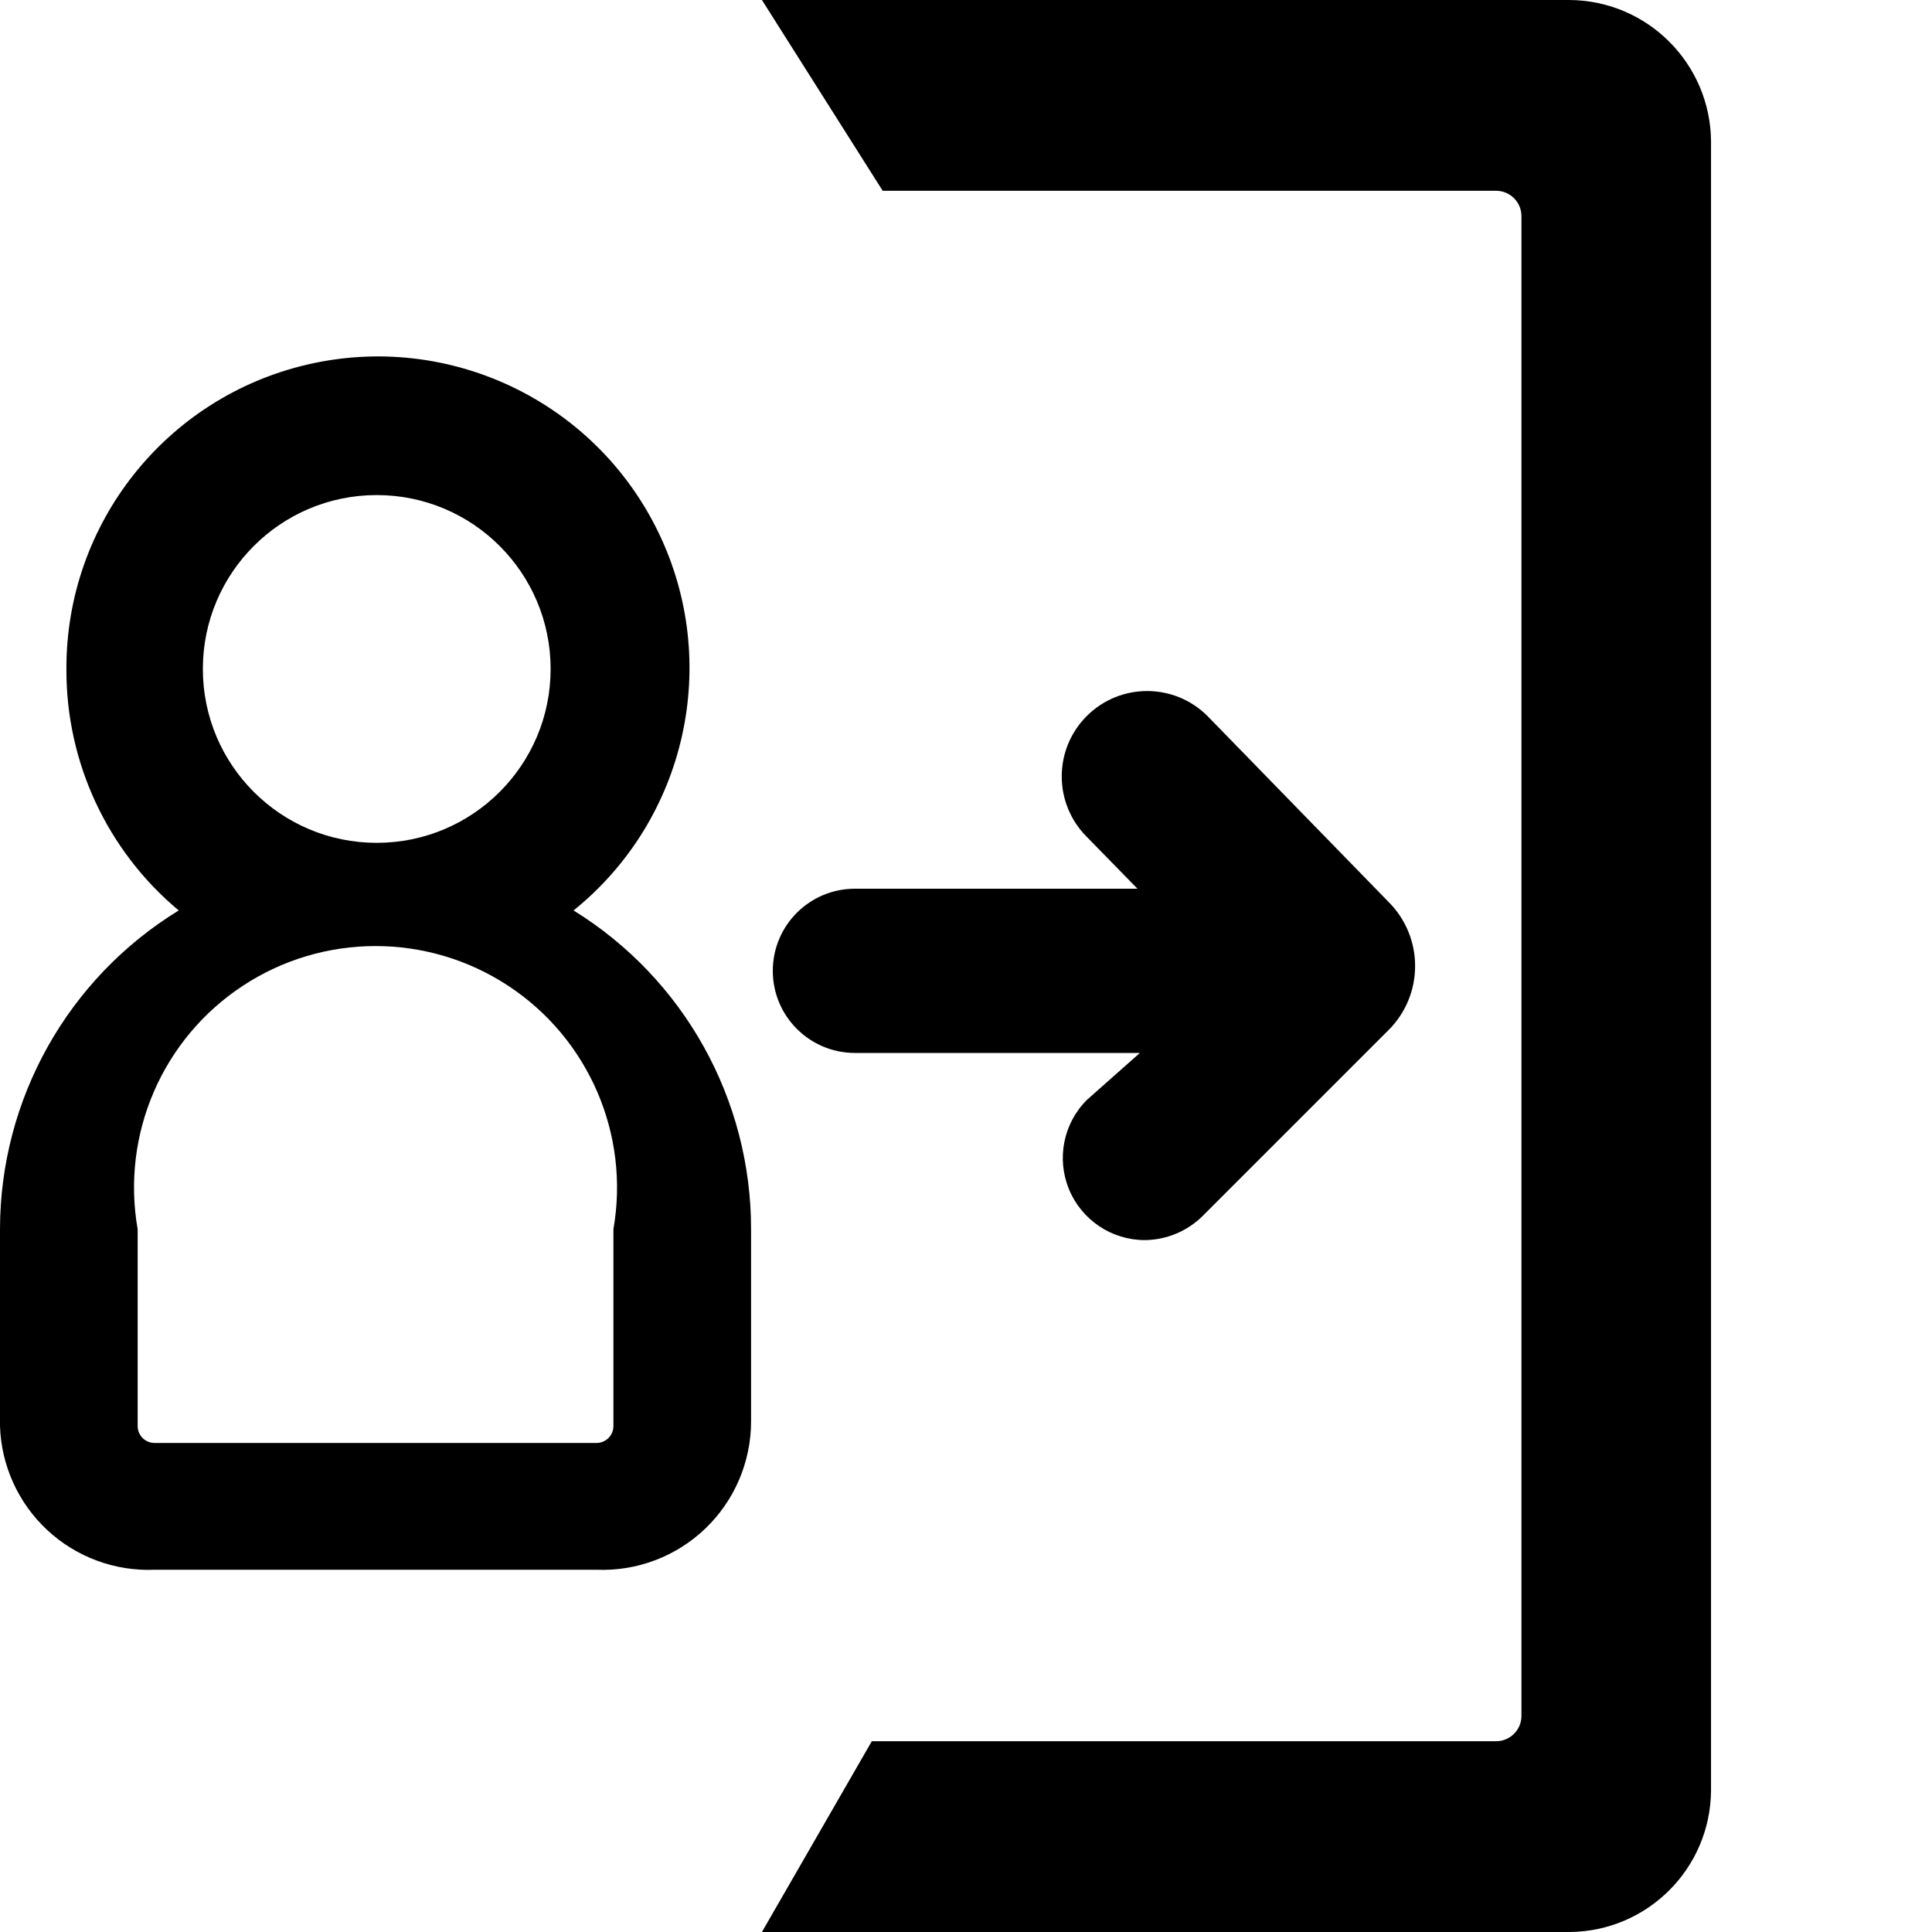
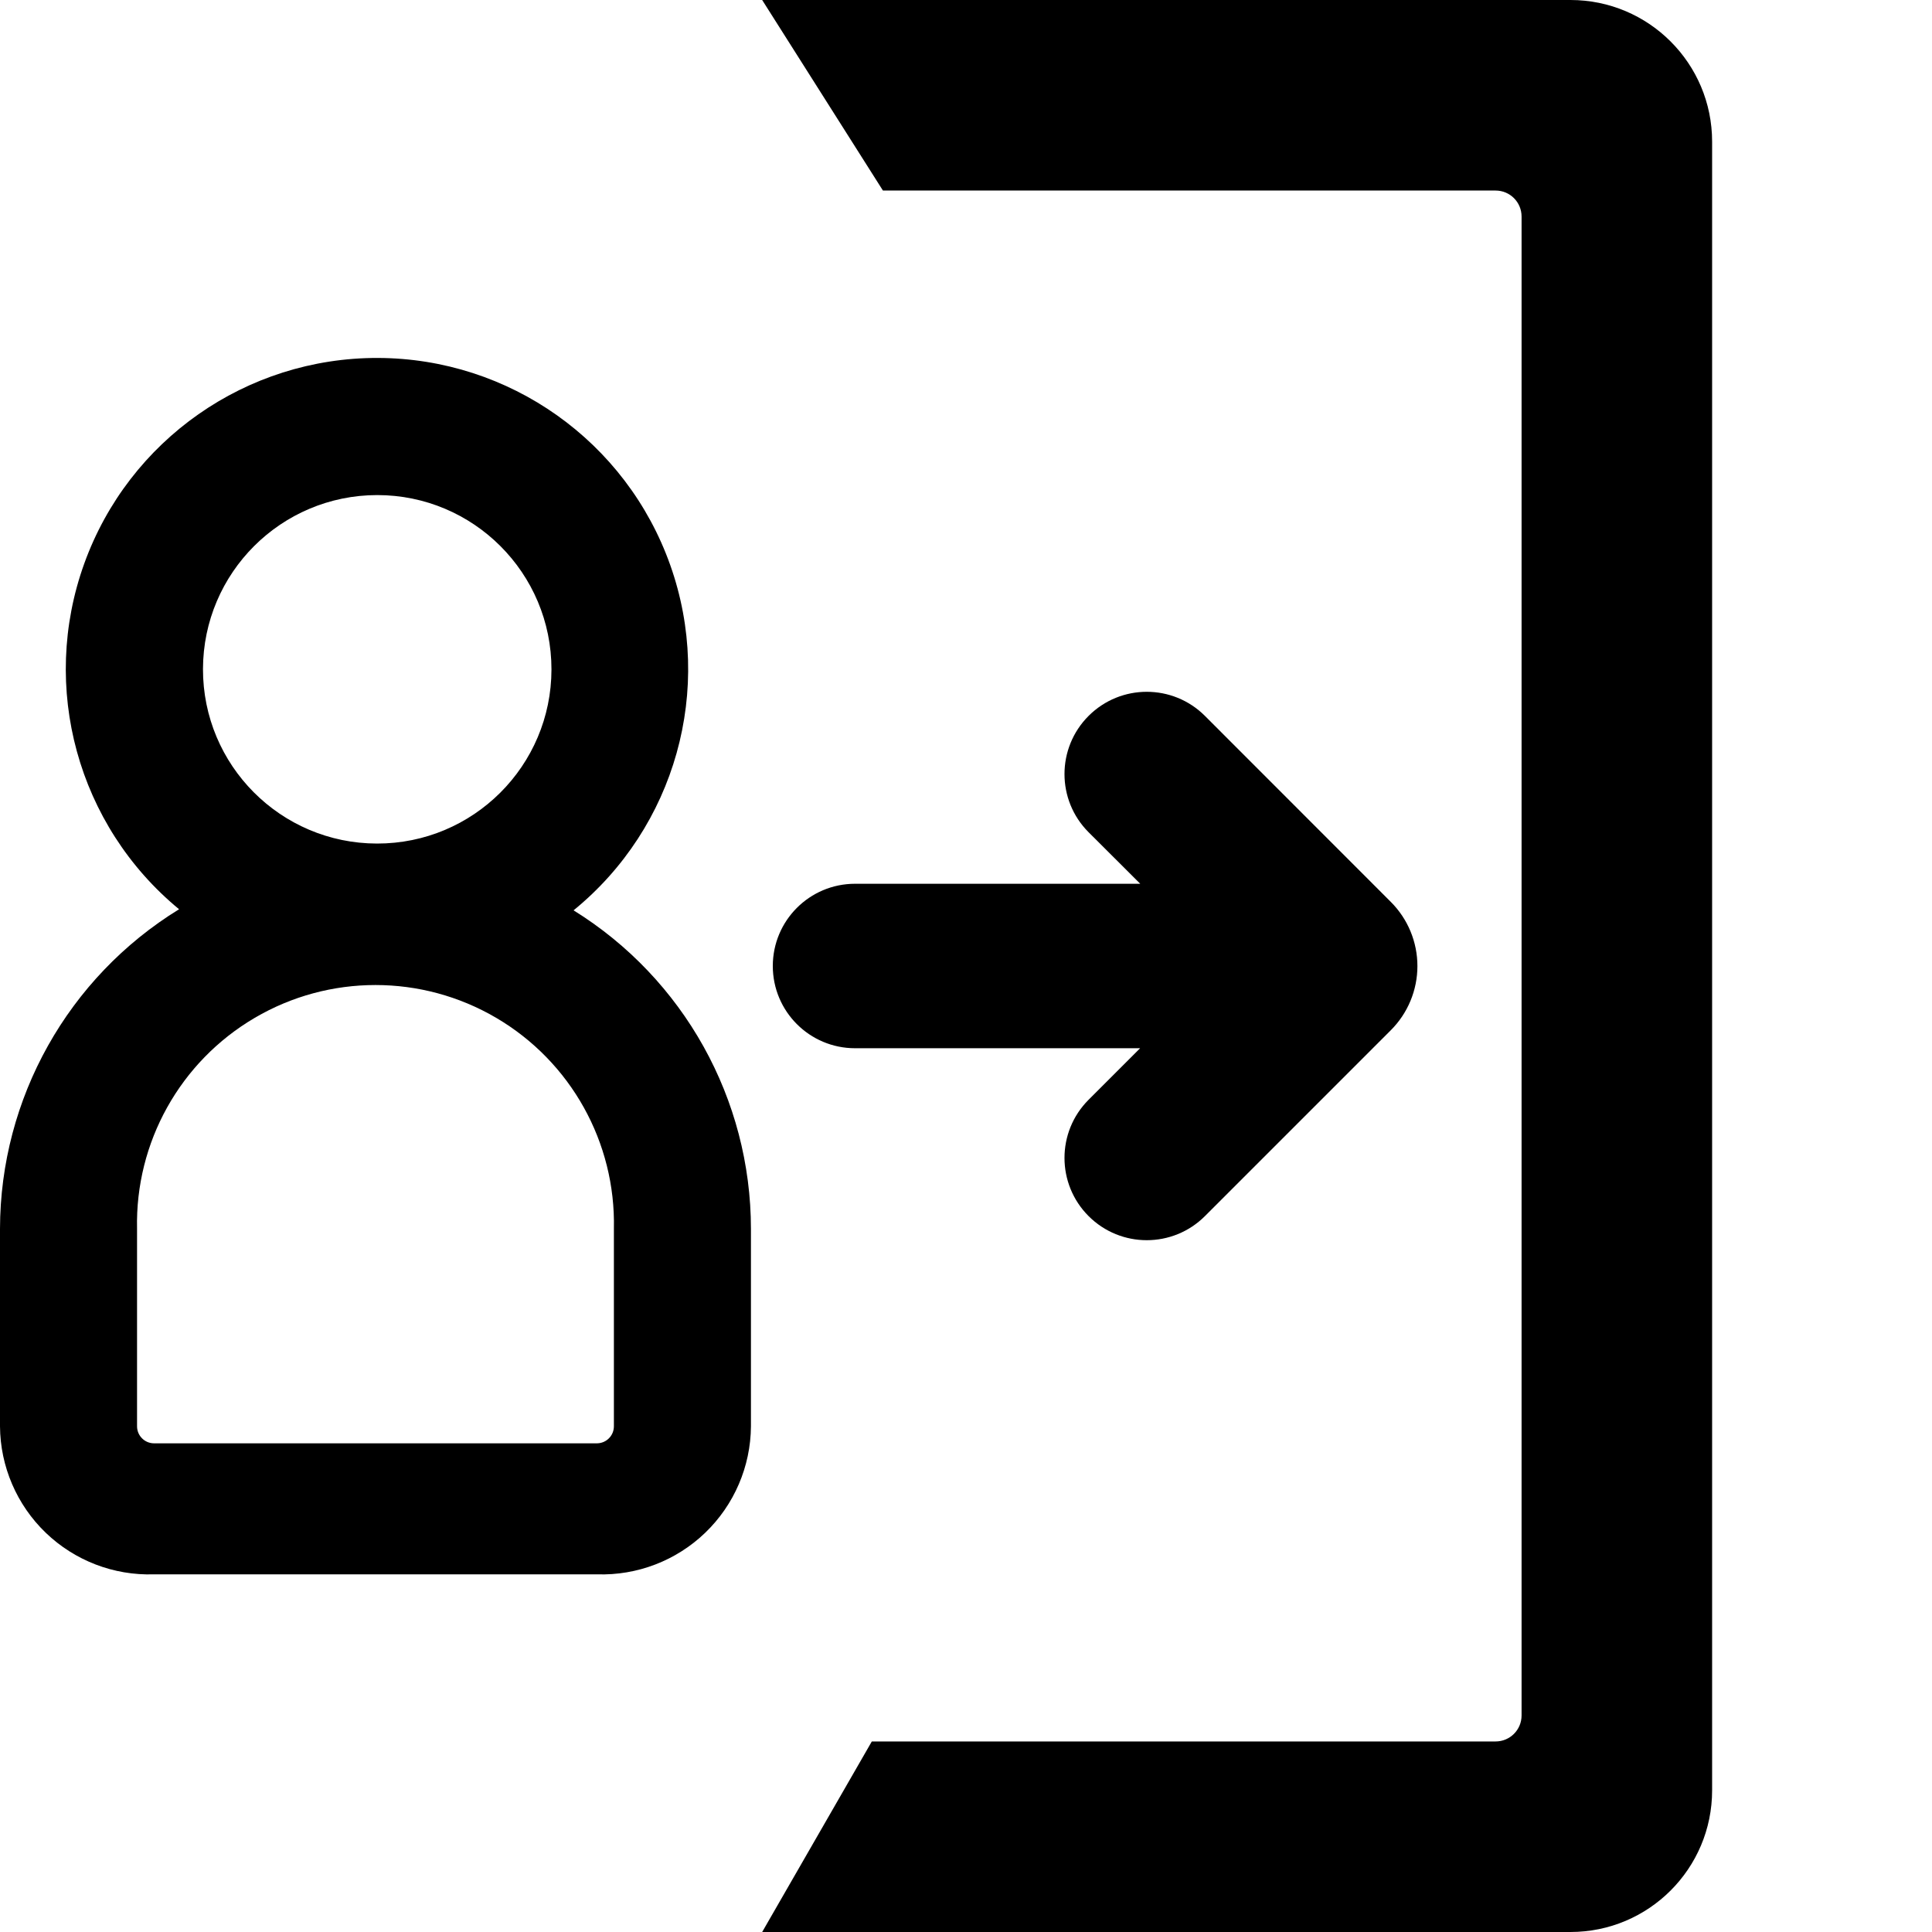
<svg xmlns="http://www.w3.org/2000/svg" viewBox="0 0 16 16">
  <g id="Layer_1" data-name="Layer 1">
-     <path d="M7.22,14.42h5.17a.21.21,0,0,0,.21-.21V1.79a.21.21,0,0,0-.21-.21H7.31L6.31,0H13a1.18,1.18,0,0,1,1.17,1.17V14.83A1.18,1.18,0,0,1,13,16H6.31Z" fill-rule="evenodd" />
-     <path d="M10,5.93a.68.68,0,0,0-1,1l.42.43H7.08a.68.68,0,0,0,0,1.36H9.44L9,9.11a.68.68,0,0,0,.48,1.16.69.69,0,0,0,.48-.2l1.54-1.54a.75.75,0,0,0,0-1.06Z" />
-     <path d="M4.75,7.54h0a2.58,2.58,0,1,0-4.2-2,2.59,2.59,0,0,0,.93,2A3.1,3.1,0,0,0,0,10.18v1.63A1.23,1.23,0,0,0,1.28,13H4.94a1.23,1.23,0,0,0,1.28-1.23V10.18A3.1,3.1,0,0,0,4.75,7.54ZM3.12,4.1A1.44,1.44,0,1,1,1.68,5.54,1.44,1.44,0,0,1,3.12,4.1Zm0,7.85H1.28a.14.14,0,0,1-.14-.14V10.18a2,2,0,1,1,3.94,0v1.63a.14.14,0,0,1-.14.14H3.11Z" />
+     <path d="M7.22,14.422h5.166a.215.215,0,0,0,.215-.215V1.793a.215.215,0,0,0-.215-.215H7.312L6.312,0h6.694a1.173,1.173,0,0,1,1.173,1.173V14.827A1.173,1.173,0,0,1,13.006,16H6.312Z" fill-rule="evenodd" />
+     <path d="M9.979,5.929a.681.681,0,0,0-.964.963l.428.427H7.081a.681.681,0,1,0,0,1.362H9.442l-.427.427a.681.681,0,1,0,.964.963l1.539-1.539a.751.751,0,0,0,0-1.063Z" />
+     <path d="M4.75,7.539v0a2.577,2.577,0,1,0-3.267-.009A3.113,3.113,0,0,0,0,10.177v1.635a1.235,1.235,0,0,0,1.275,1.226H4.944a1.235,1.235,0,0,0,1.275-1.226V10.177A3.106,3.106,0,0,0,4.75,7.539ZM3.124,4.1A1.443,1.443,0,1,1,1.681,5.54,1.444,1.444,0,0,1,3.124,4.1ZM3.11,11.953H1.275a.141.141,0,0,1-.14-.141V10.177a1.975,1.975,0,1,1,3.949,0v1.635a.141.141,0,0,1-.14.141H3.11Z" />
  </g>
</svg>
